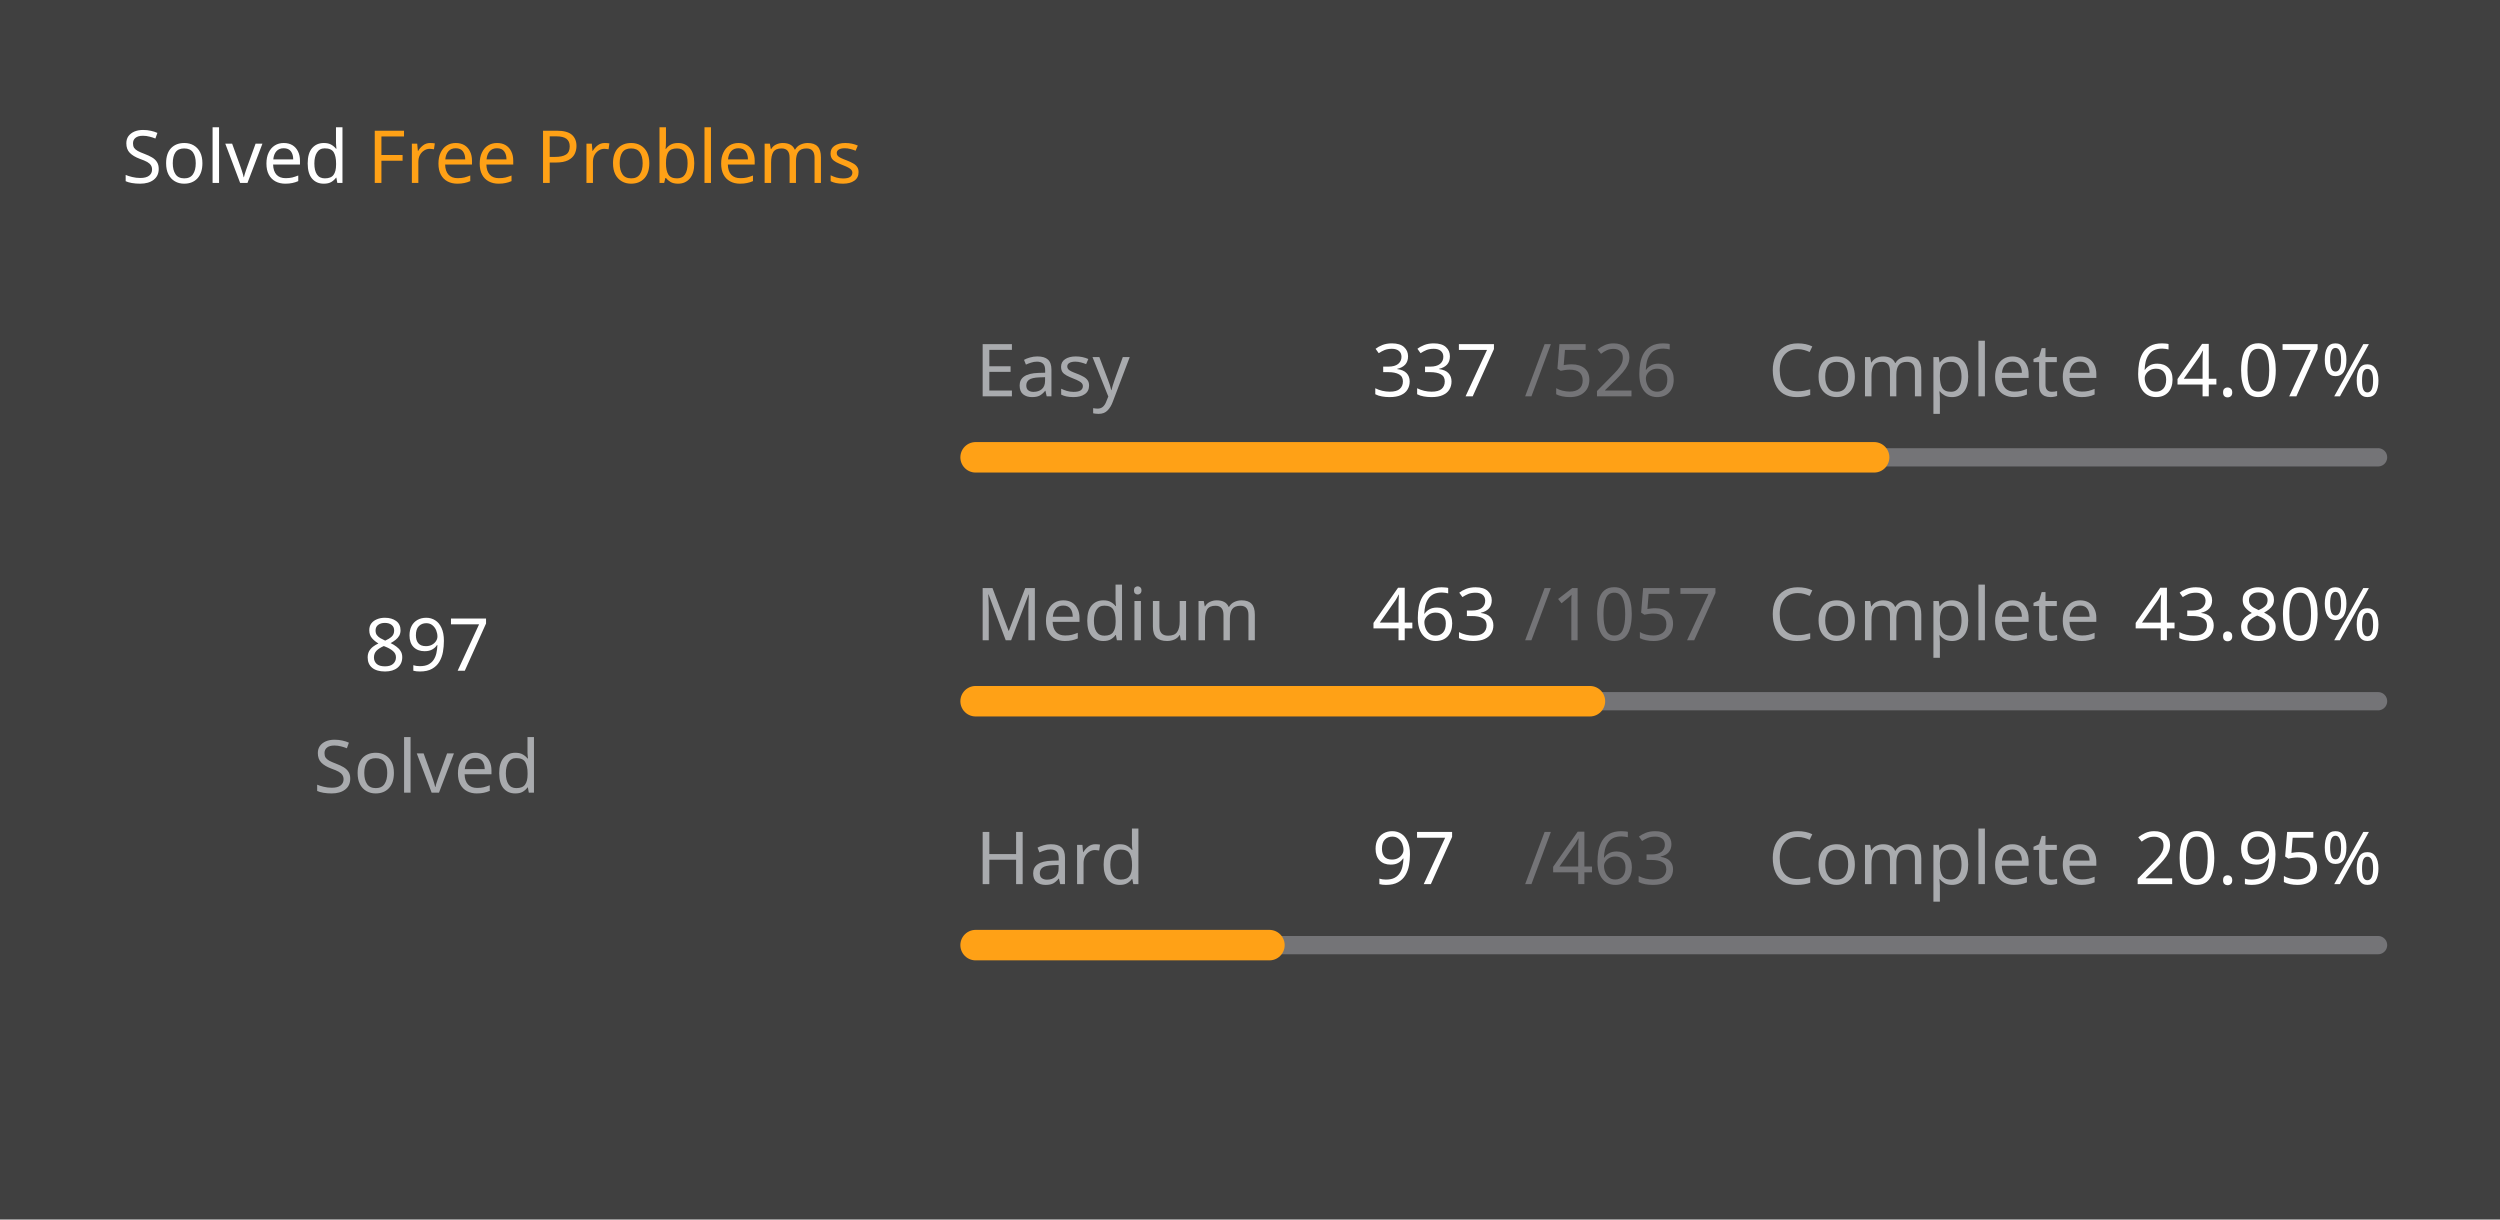
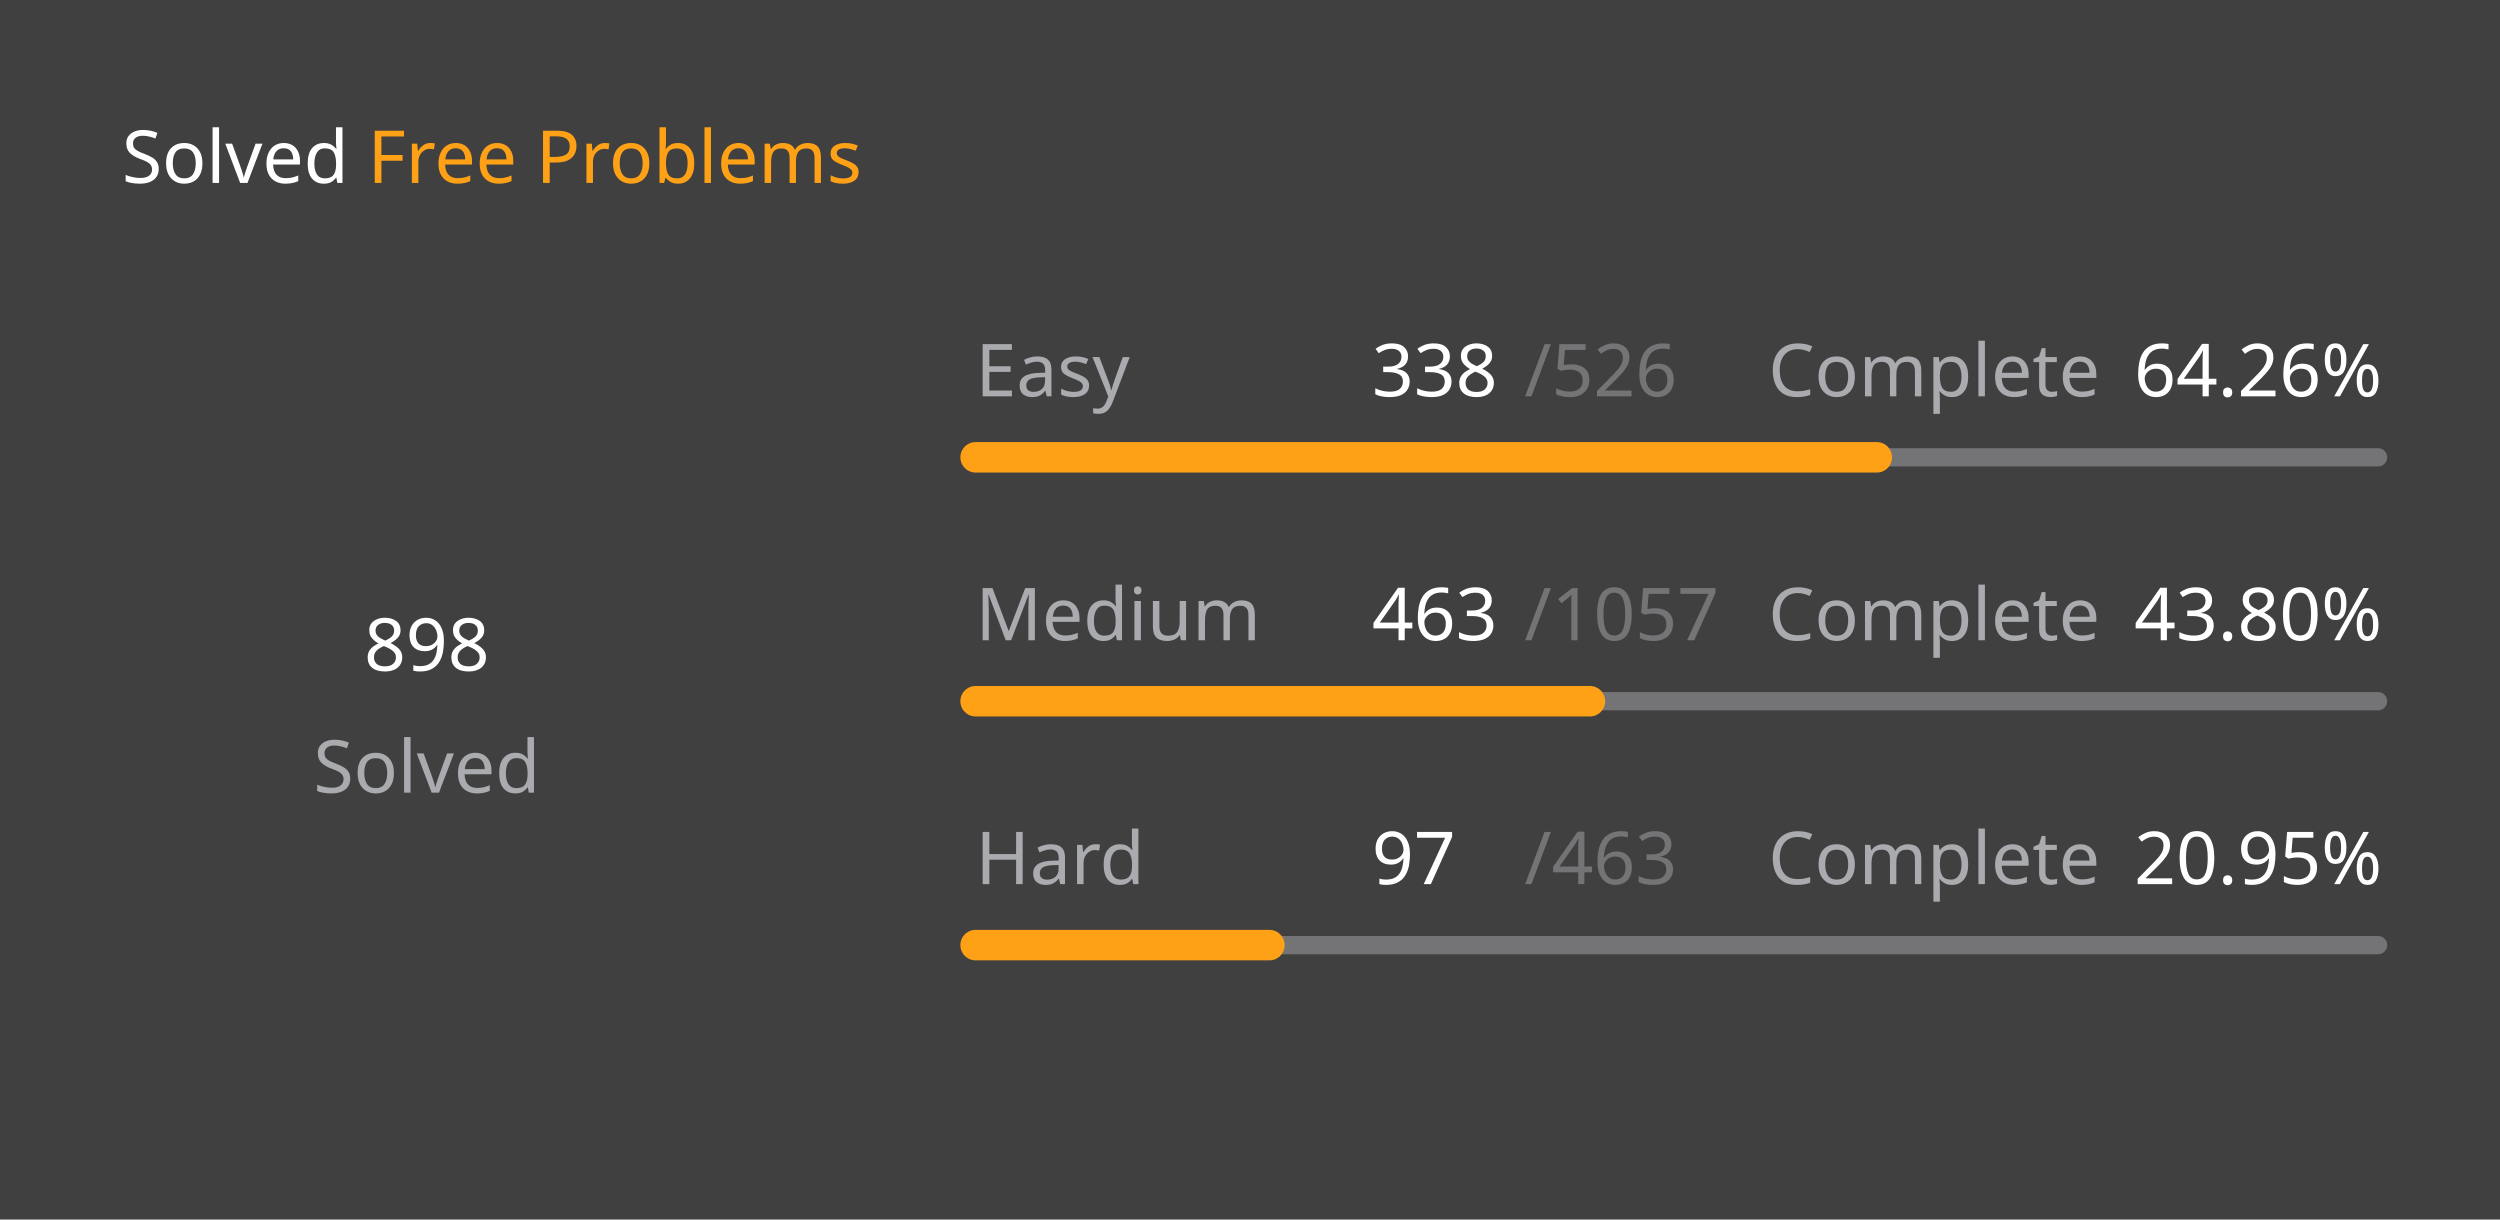
<svg xmlns="http://www.w3.org/2000/svg" version="1.1" height="200" width="410" viewBox="0 0 410 200">
  <style>*{font-family: "Segoe UI", Tahoma, Geneva, Verdana, sans-serif;}</style>
  <style>.title{font-weight: 500;font-size: 1rem;}</style>
  <style>.rotate-90{transform: rotate(-90deg);transform-origin: center;transform-box: fill-box;}</style>
  <style>.state{font-size: .75rem;}</style>
  <style>.light{color: #ffffff;fill: #ffffff;}</style>
  <style>.light-gray{color: #eff2f699;fill: #eff2f699;}</style>
  <style>.dark-gray{color: #ebebf54d;fill: #ebebf54d;}</style>
  <style>.gray{color: #747474;fill: #747474;}</style>
  <style>.orange{color: #ffa116;fill: #ffa116;}</style>
  <style>.background{color: #404040;fill: #404040;}</style>
  <rect fill="#404040" x="0" y="0" width="410" height="200" rx="0.5rem" />
  <g text-anchor="start" text-decoration="1" class="title">
    <text x="20" y="30">
      <tspan class="light">Solved</tspan>
      <tspan class="orange">Free Problems</tspan>
    </text>
  </g>
  <g class="rotate-90">
    <circle fill="none" cx="70" cy="110" r="46" stroke="#747474" stroke-width="3" stroke-linecap="round" />
-     <circle fill="none" cx="70" cy="110" r="46" stroke="#ffa116" stroke-width="5" stroke-linecap="round" stroke-dasharray="126.714 162.313" stroke-dashoffset="0" data-difficult="ALL" />
+     <circle fill="none" cx="70" cy="110" r="46" stroke="#ffa116" stroke-width="5" stroke-linecap="round" stroke-dasharray="126.855 162.171" stroke-dashoffset="0" data-difficult="ALL" />
  </g>
  <g class="state">
    <g text-anchor="middle">
-       <text x="70" y="110" class="light" font-size="1.2rem">897</text>
+       <text x="70" y="110" class="light" font-size="1.2rem">898</text>
      <text x="70" y="130" class="light-gray">Solved</text>
    </g>
    <g>
      <text x="160" y="65" class="light-gray">Easy</text>
-       <text x="225" y="65" class="light">337</text>
+       <text x="225" y="65" class="light">338</text>
      <text x="250" y="65" class="dark-gray">/526</text>
      <text x="290" y="65" class="light-gray">Complete</text>
-       <text x="350" y="65" class="light">64.07%</text>
+       <text x="350" y="65" class="light">64.26%</text>
      <path d="M 160 75 L 390 75" stroke-linecap="round" stroke-linejoin="round" stroke="#ebebf54d" stroke-width="3" />
-       <path d="M 160 75 L 307.357 75" stroke-linecap="round" stroke-linejoin="round" stroke="#ffa116" stroke-width="5" />
+       <path d="M 160 75 L 307.795 75" stroke-linecap="round" stroke-linejoin="round" stroke="#ffa116" stroke-width="5" />
    </g>
    <g>
      <text x="160" y="105" class="light-gray">Medium</text>
      <text x="225" y="105" class="light">463</text>
      <text x="250" y="105" class="dark-gray">/1057</text>
      <text x="290" y="105" class="light-gray">Complete</text>
      <text x="350" y="105" class="light">43.80%</text>
      <path d="M 160 115 L 390 115" stroke-linecap="round" stroke-linejoin="round" stroke="#ebebf54d" stroke-width="3" />
      <path d="M 160 115 L 260.747 115" stroke-linecap="round" stroke-linejoin="round" stroke="#ffa116" stroke-width="5" />
    </g>
    <g>
      <text x="160" y="145" class="light-gray">Hard</text>
      <text x="225" y="145" class="light">97</text>
      <text x="250" y="145" class="dark-gray">/463</text>
      <text x="290" y="145" class="light-gray">Complete</text>
      <text x="350" y="145" class="light">20.95%</text>
      <path d="M 160 155 L 390 155" stroke-linecap="round" stroke-linejoin="round" stroke="#ebebf54d" stroke-width="3" />
      <path d="M 160 155 L 208.186 155" stroke-linecap="round" stroke-linejoin="round" stroke="#ffa116" stroke-width="5" />
    </g>
  </g>
</svg>
